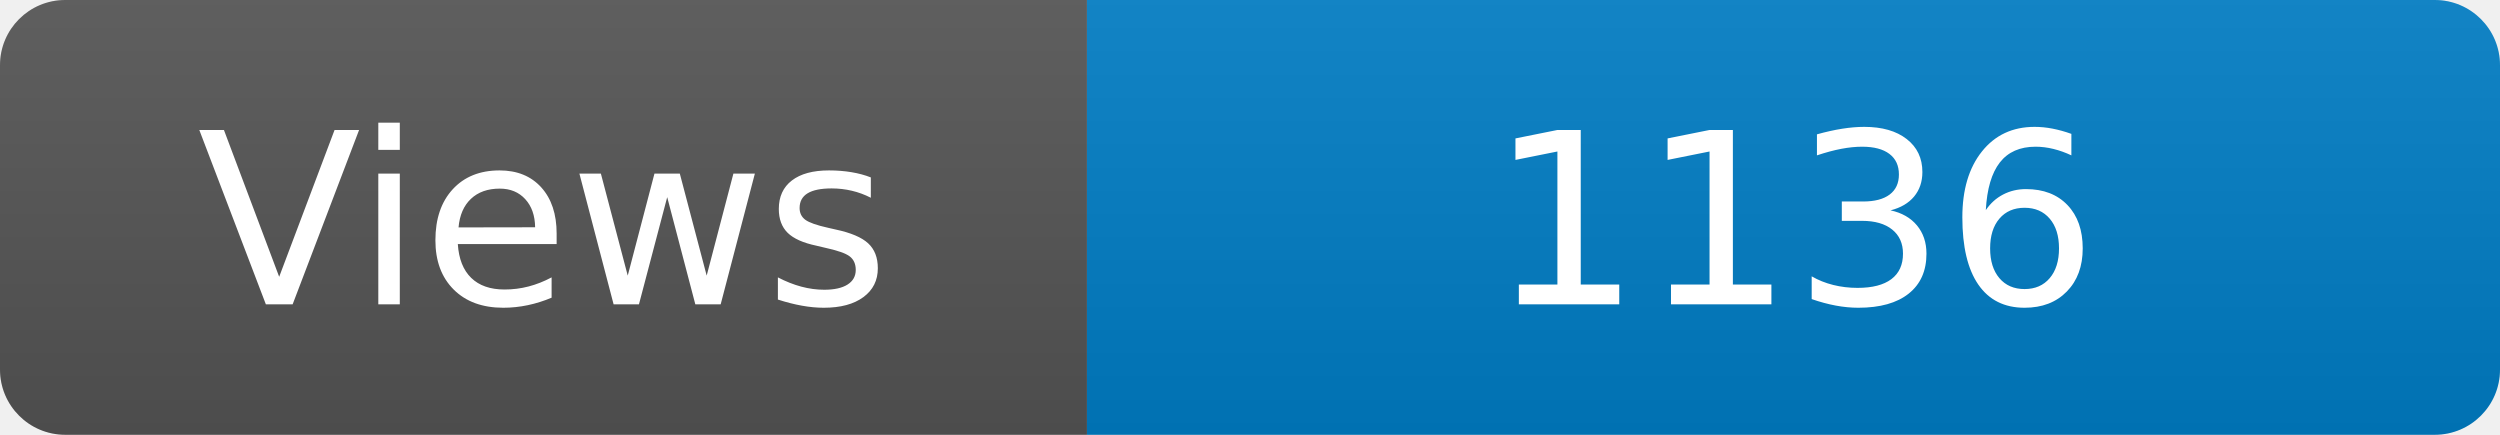
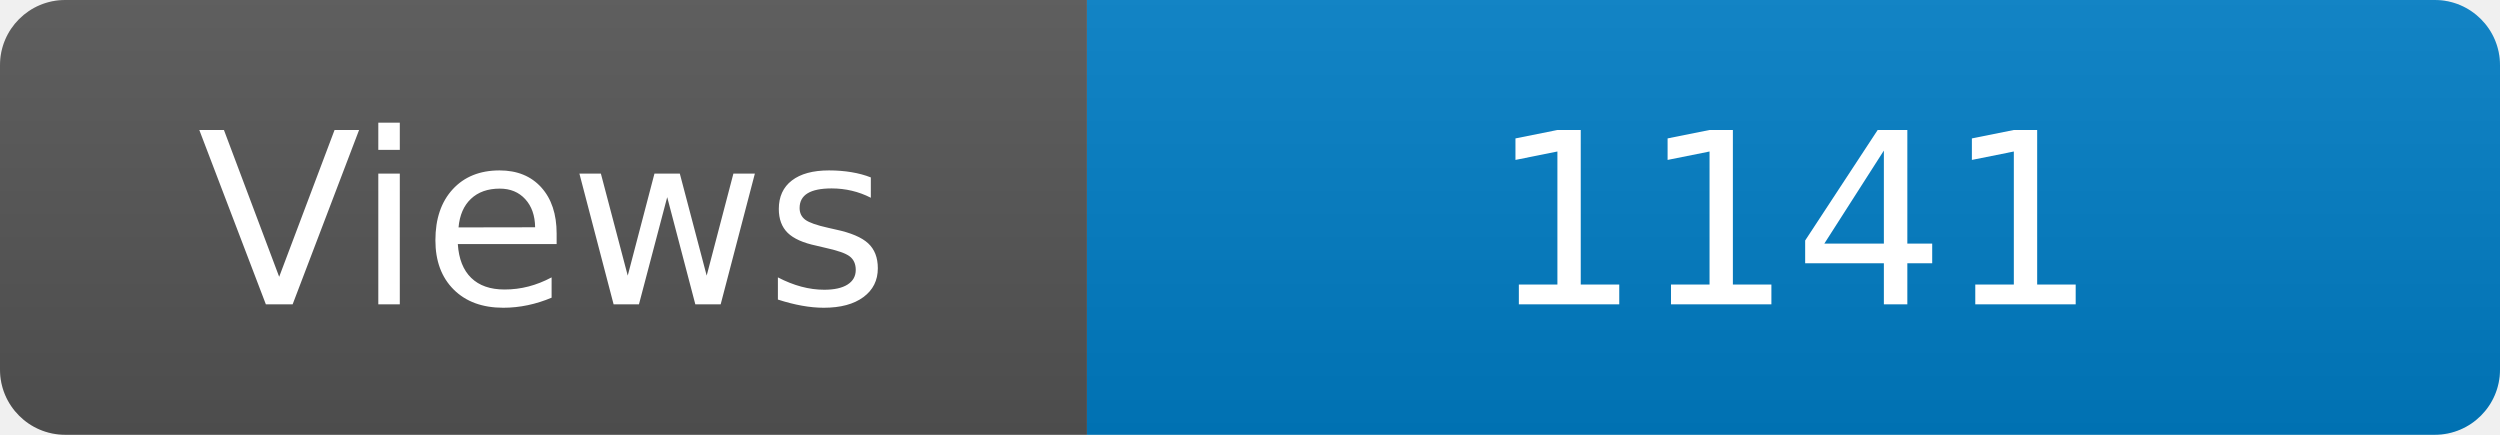
<svg xmlns="http://www.w3.org/2000/svg" width="115" height="20" role="img" aria-label="Maintained?: yes">
  <linearGradient id="s" x2="0" y2="100%">
    <stop offset="0" stop-color="#bbb" stop-opacity=".1" />
    <stop offset="1" stop-opacity=".1" />
  </linearGradient>
  <clipPath id="r">
    <rect width="115" height="20" rx="3" fill="#fff" />
  </clipPath>
  <g clip-path="url(#r)">
    <rect width="50" height="20" fill="#555" />
    <rect x="50" width="160" height="20" fill="#007ec6" />
    <rect width="115" height="20" fill="url(#s)" />
  </g>
  <g fill="#fff" text-anchor="middle" font-family="Verdana,Geneva,DejaVu Sans,sans-serif" font-size="110">
    <text x="250" y="140" transform="scale(.1)" fill="#fff">Views</text>
-     <text x="825" y="140" transform="scale(.1)" fill="#fff">1136</text>
+     <text x="825" y="140" transform="scale(.1)" fill="#fff">1141</text>
  </g>
</svg>
